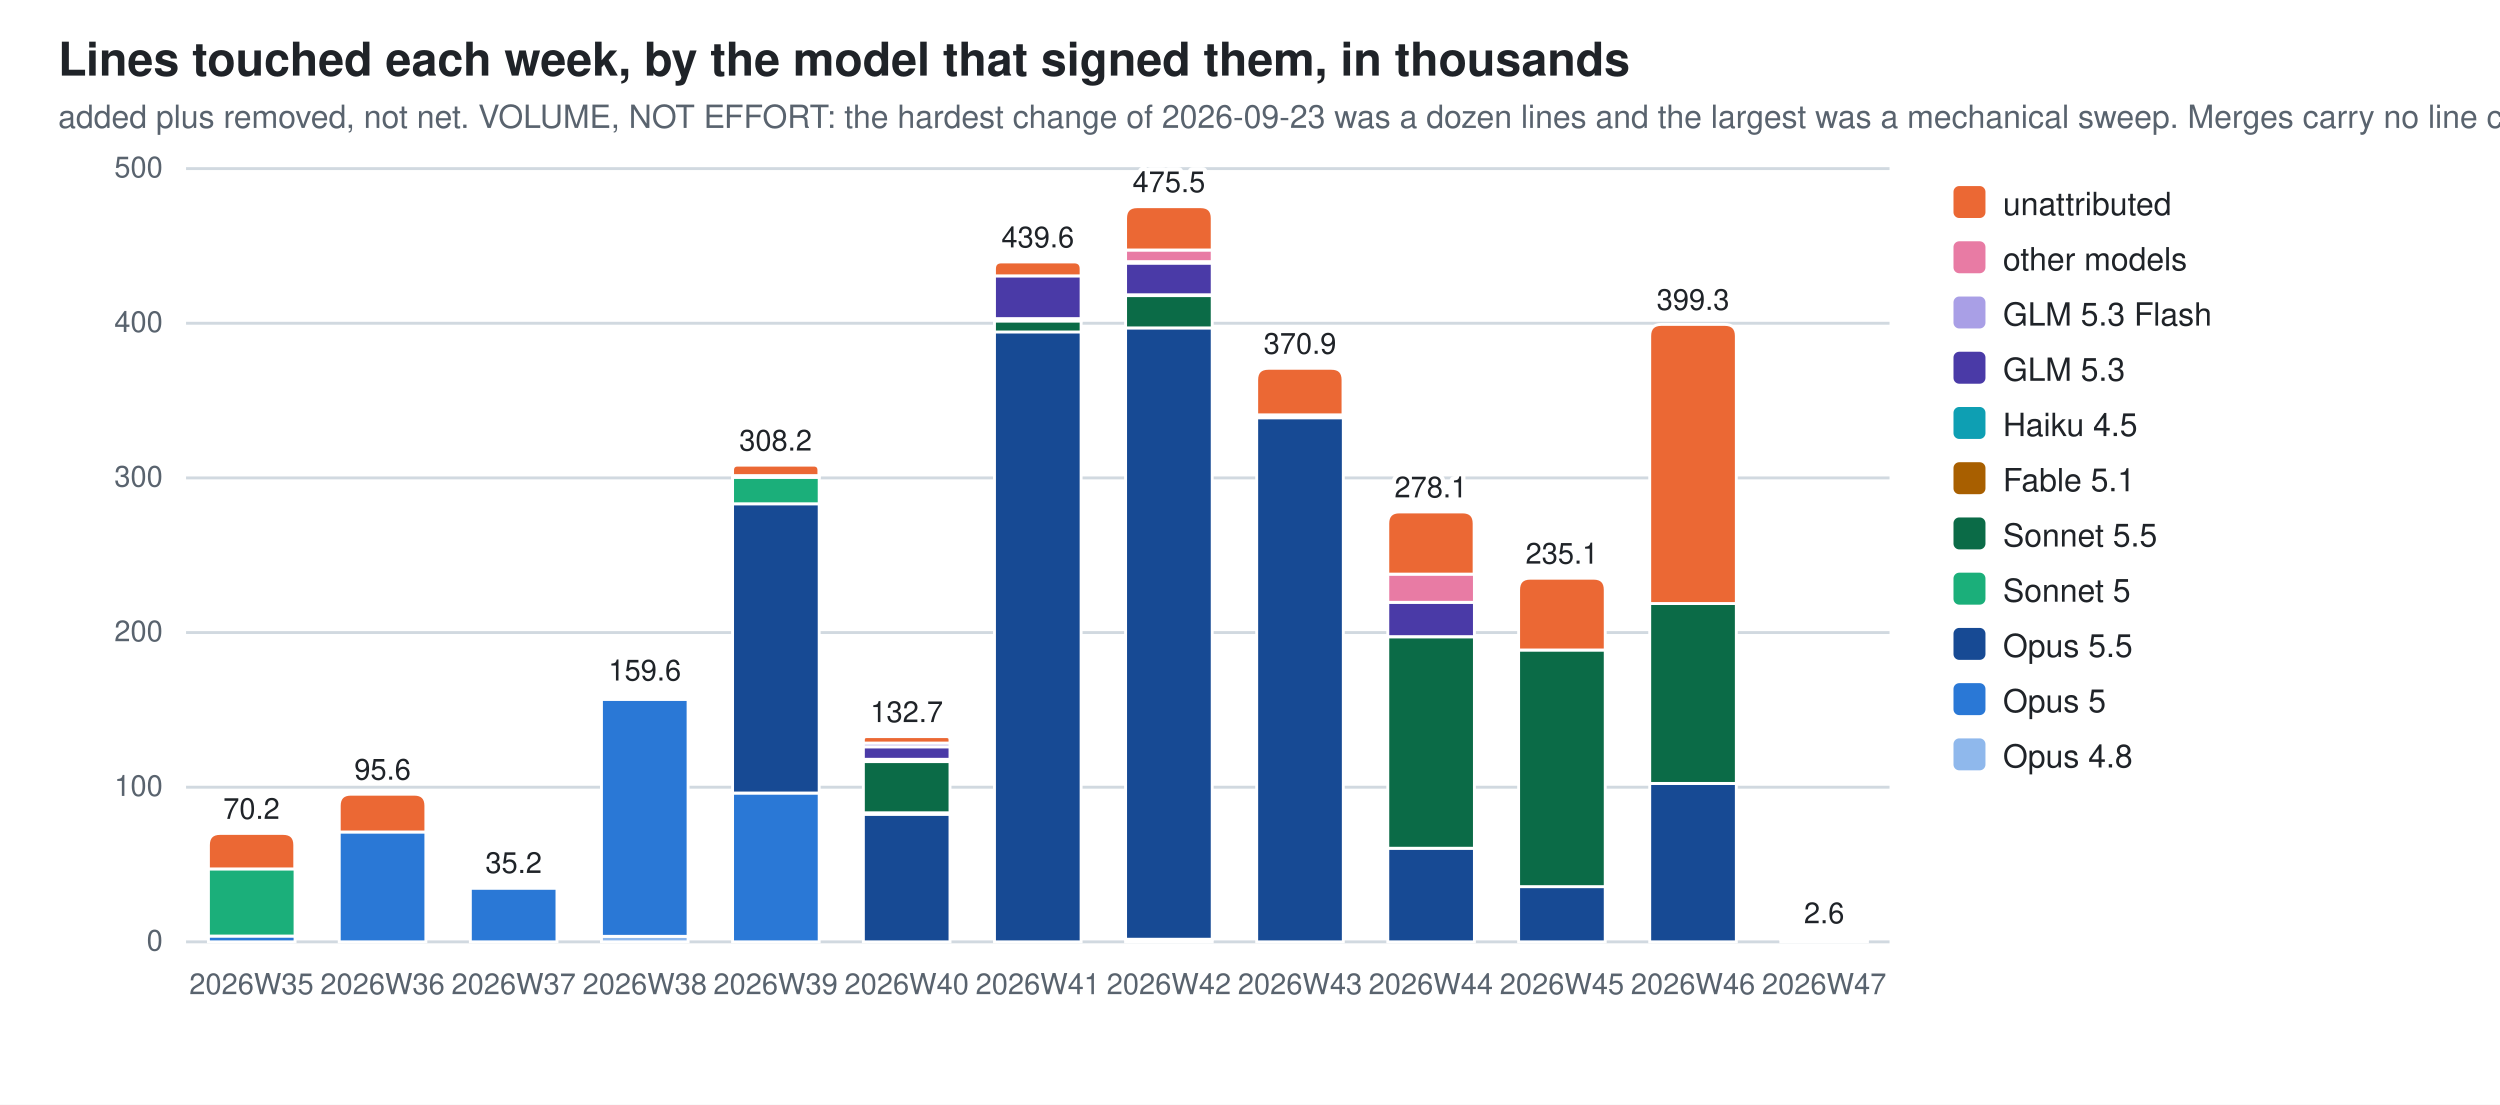
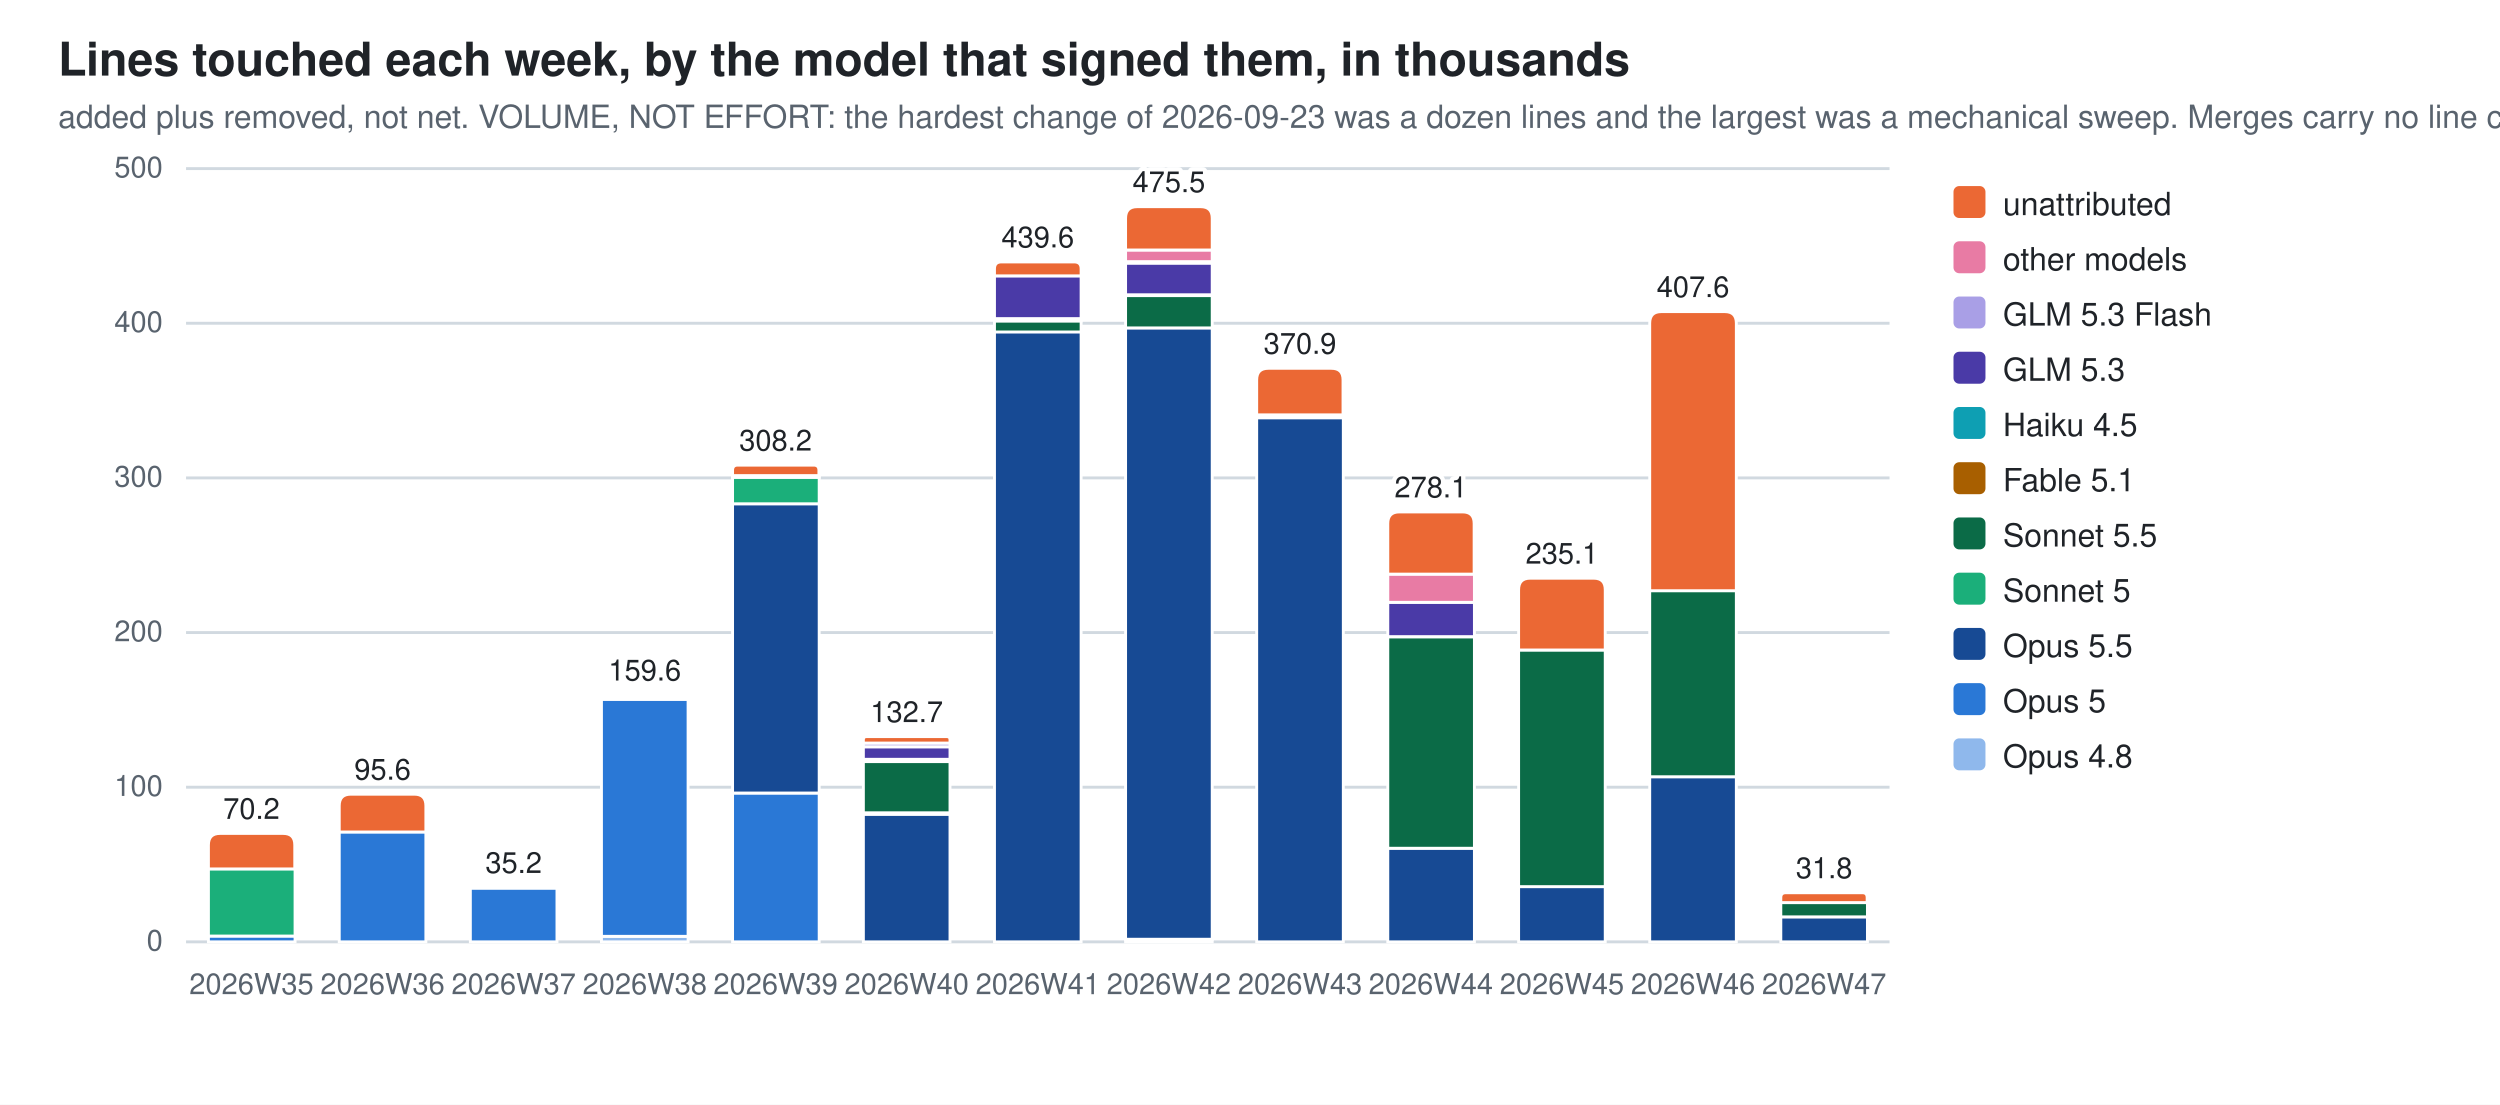
<svg xmlns="http://www.w3.org/2000/svg" width="860" height="380" viewBox="0 0 860 380" role="img" aria-label="Lines touched each week, by the model that signed them, in thousands">
  <style>
  .bg{fill:#ffffff} .fg{fill:#1f2328} .mut{fill:#59636e} .grid{stroke:#d1d9e0}
  .seg{stroke:#ffffff;stroke-width:1}
  .val{paint-order:stroke;stroke:#ffffff;stroke-width:3px;stroke-linejoin:round}
  .c0{fill:#8fb8ec}  .c1{fill:#2a78d6}  .c2{fill:#174a94}  .c3{fill:#1baf7a}  .c4{fill:#0b6b47}  .c5{fill:#a85f00}  .c6{fill:#0e9fb3}  .c7{fill:#4a3aa7}  .c8{fill:#a99fe6}  .c9{fill:#e87ba4}  .c10{fill:#eb6834}
  @media (prefers-color-scheme: dark){
    .bg{fill:#0d1117} .fg{fill:#e6edf3} .mut{fill:#9198a1} .grid{stroke:#30363d}
    .seg{stroke:#0d1117} .val{stroke:#0d1117} .c0{fill:#2c5ea8} .c1{fill:#3987e5} .c2{fill:#7db3f5} .c3{fill:#199e70} .c4{fill:#58d0a2} .c5{fill:#f2c75c} .c6{fill:#2bb5c9} .c7{fill:#9085e9} .c8{fill:#5848b8} .c9{fill:#d55181} .c10{fill:#d95926}}
  text{font-family:-apple-system,BlinkMacSystemFont,"Segoe UI",Helvetica,Arial,sans-serif}
</style>
  <rect class="bg" width="860" height="380" />
  <text class="fg" x="20" y="26" font-size="16" font-weight="600">Lines touched each week, by the model that signed them, in thousands</text>
  <text class="mut" x="20" y="44" font-size="11">added plus removed, not net. VOLUME, NOT EFFORT: the hardest change of 2026-09-23 was a dozen lines and the largest was a mechanical sweep. Merges carry no line count</text>
  <line class="grid" x1="64" y1="324.0" x2="650.0" y2="324.0" stroke-width="1" />
  <text class="mut" x="56" y="327.0" font-size="10" text-anchor="end">0</text>
  <line class="grid" x1="64" y1="270.8" x2="650.0" y2="270.8" stroke-width="1" />
  <text class="mut" x="56" y="273.8" font-size="10" text-anchor="end">100</text>
  <line class="grid" x1="64" y1="217.6" x2="650.0" y2="217.6" stroke-width="1" />
  <text class="mut" x="56" y="220.6" font-size="10" text-anchor="end">200</text>
  <line class="grid" x1="64" y1="164.4" x2="650.0" y2="164.4" stroke-width="1" />
  <text class="mut" x="56" y="167.4" font-size="10" text-anchor="end">300</text>
  <line class="grid" x1="64" y1="111.2" x2="650.0" y2="111.2" stroke-width="1" />
  <text class="mut" x="56" y="114.2" font-size="10" text-anchor="end">400</text>
  <line class="grid" x1="64" y1="58.0" x2="650.0" y2="58.0" stroke-width="1" />
  <text class="mut" x="56" y="61.0" font-size="10" text-anchor="end">500</text>
  <rect class="seg c1" x="71.7" y="322.0" width="29.8" height="2.0" />
  <rect class="seg c3" x="71.7" y="298.9" width="29.8" height="23.1" />
  <path class="seg c10" d="M71.7,298.9 V290.7 Q71.7,286.7 75.7,286.7 H97.4 Q101.4,286.7 101.4,290.7 V298.9 Z" />
  <text class="mut" x="86.5" y="342" font-size="10" text-anchor="middle">2026W35</text>
  <text class="fg val" x="86.5" y="281.7" font-size="10" text-anchor="middle">70.2</text>
  <rect class="seg c1" x="116.7" y="286.2" width="29.8" height="37.8" />
  <path class="seg c10" d="M116.7,286.2 V277.2 Q116.7,273.2 120.7,273.2 H142.5 Q146.5,273.2 146.5,277.2 V286.2 Z" />
  <text class="mut" x="131.6" y="342" font-size="10" text-anchor="middle">2026W36</text>
  <text class="fg val" x="131.6" y="268.2" font-size="10" text-anchor="middle">95.6</text>
  <rect class="seg c1" x="161.8" y="305.5" width="29.8" height="18.5" />
  <path class="seg c10" d="M161.8,305.5 V305.4 Q161.8,305.3 161.9,305.3 H191.5 Q191.6,305.3 191.6,305.4 V305.5 Z" />
  <text class="mut" x="176.7" y="342" font-size="10" text-anchor="middle">2026W37</text>
  <text class="fg val" x="176.7" y="300.3" font-size="10" text-anchor="middle">35.2</text>
  <rect class="seg c0" x="206.9" y="322.1" width="29.8" height="1.9" />
  <rect class="seg c1" x="206.9" y="240.6" width="29.8" height="81.5" />
  <rect class="seg c5" x="206.9" y="239.8" width="29.8" height="0.7" />
  <path class="seg c10" d="M206.9,239.8 V239.5 Q206.9,239.1 207.3,239.1 H236.3 Q236.6,239.1 236.6,239.5 V239.8 Z" />
  <text class="mut" x="221.8" y="342" font-size="10" text-anchor="middle">2026W38</text>
  <text class="fg val" x="221.8" y="234.1" font-size="10" text-anchor="middle">159.6</text>
  <rect class="seg c1" x="252.0" y="272.8" width="29.8" height="51.2" />
  <rect class="seg c2" x="252.0" y="173.3" width="29.8" height="99.5" />
  <rect class="seg c3" x="252.0" y="164.2" width="29.8" height="9.1" />
  <rect class="seg c5" x="252.0" y="163.6" width="29.8" height="0.6" />
  <rect class="seg c9" x="252.0" y="163.6" width="29.8" height="0.0" />
  <path class="seg c10" d="M252.0,163.6 V161.8 Q252.0,160.0 253.8,160.0 H279.9 Q281.7,160.0 281.7,161.8 V163.6 Z" />
  <text class="mut" x="266.8" y="342" font-size="10" text-anchor="middle">2026W39</text>
  <text class="fg val" x="266.8" y="155.0" font-size="10" text-anchor="middle">308.2</text>
  <rect class="seg c2" x="297.0" y="280.1" width="29.8" height="43.9" />
  <rect class="seg c3" x="297.0" y="279.5" width="29.8" height="0.6" />
  <rect class="seg c4" x="297.0" y="262.0" width="29.8" height="17.6" />
  <rect class="seg c5" x="297.0" y="261.2" width="29.8" height="0.7" />
  <rect class="seg c6" x="297.0" y="261.2" width="29.8" height="0.0" />
  <rect class="seg c7" x="297.0" y="256.9" width="29.8" height="4.3" />
  <rect class="seg c8" x="297.0" y="255.6" width="29.8" height="1.3" />
  <path class="seg c10" d="M297.0,255.6 V254.5 Q297.0,253.4 298.1,253.4 H325.7 Q326.8,253.4 326.8,254.5 V255.6 Z" />
  <text class="mut" x="311.9" y="342" font-size="10" text-anchor="middle">2026W40</text>
  <text class="fg val" x="311.9" y="248.4" font-size="10" text-anchor="middle">132.7</text>
  <rect class="seg c2" x="342.1" y="114.1" width="29.8" height="209.9" />
  <rect class="seg c4" x="342.1" y="110.4" width="29.8" height="3.8" />
  <rect class="seg c5" x="342.1" y="109.7" width="29.8" height="0.7" />
  <rect class="seg c7" x="342.1" y="94.9" width="29.8" height="14.7" />
  <path class="seg c10" d="M342.1,94.9 V92.5 Q342.1,90.1 344.5,90.1 H369.5 Q371.9,90.1 371.9,92.5 V94.9 Z" />
  <text class="mut" x="357.0" y="342" font-size="10" text-anchor="middle">2026W41</text>
  <text class="fg val" x="357.0" y="85.1" font-size="10" text-anchor="middle">439.6</text>
  <rect class="seg c0" x="387.2" y="323.2" width="29.8" height="0.8" />
  <rect class="seg c2" x="387.2" y="112.8" width="29.8" height="210.3" />
  <rect class="seg c4" x="387.2" y="101.6" width="29.8" height="11.2" />
  <rect class="seg c5" x="387.2" y="101.5" width="29.8" height="0.2" />
  <rect class="seg c7" x="387.2" y="90.5" width="29.8" height="10.9" />
  <rect class="seg c8" x="387.2" y="89.9" width="29.8" height="0.6" />
  <rect class="seg c9" x="387.2" y="86.0" width="29.8" height="4.0" />
  <path class="seg c10" d="M387.2,86.0 V75.1 Q387.2,71.1 391.2,71.1 H413.0 Q417.0,71.1 417.0,75.1 V86.0 Z" />
  <text class="mut" x="402.1" y="342" font-size="10" text-anchor="middle">2026W42</text>
  <text class="fg val" x="402.1" y="66.1" font-size="10" text-anchor="middle">475.5</text>
  <rect class="seg c2" x="432.3" y="143.7" width="29.8" height="180.3" />
  <rect class="seg c4" x="432.3" y="142.7" width="29.8" height="1.0" />
  <path class="seg c10" d="M432.3,142.7 V130.7 Q432.3,126.7 436.3,126.7 H458.0 Q462.0,126.7 462.0,130.7 V142.7 Z" />
  <text class="mut" x="447.2" y="342" font-size="10" text-anchor="middle">2026W43</text>
  <text class="fg val" x="447.2" y="121.7" font-size="10" text-anchor="middle">370.9</text>
  <rect class="seg c2" x="477.4" y="291.8" width="29.8" height="32.2" />
  <rect class="seg c4" x="477.4" y="219.1" width="29.8" height="72.7" />
  <rect class="seg c7" x="477.4" y="207.2" width="29.8" height="11.8" />
  <rect class="seg c8" x="477.4" y="207.2" width="29.8" height="0.0" />
  <rect class="seg c9" x="477.4" y="197.5" width="29.8" height="9.7" />
  <path class="seg c10" d="M477.4,197.5 V180.1 Q477.4,176.1 481.4,176.1 H503.1 Q507.1,176.1 507.1,180.1 V197.5 Z" />
  <text class="mut" x="492.2" y="342" font-size="10" text-anchor="middle">2026W44</text>
  <text class="fg val" x="492.2" y="171.1" font-size="10" text-anchor="middle">278.1</text>
  <rect class="seg c2" x="522.4" y="305.0" width="29.8" height="19.0" />
  <rect class="seg c4" x="522.4" y="223.6" width="29.8" height="81.4" />
  <path class="seg c10" d="M522.4,223.6 V202.9 Q522.4,198.9 526.4,198.9 H548.2 Q552.2,198.9 552.2,202.9 V223.6 Z" />
  <text class="mut" x="537.3" y="342" font-size="10" text-anchor="middle">2026W45</text>
  <text class="fg val" x="537.3" y="193.9" font-size="10" text-anchor="middle">235.1</text>
-   <rect class="seg c2" x="567.5" y="269.5" width="29.8" height="54.5" />
-   <rect class="seg c4" x="567.5" y="207.6" width="29.8" height="61.9" />
-   <path class="seg c10" d="M567.5,207.6 V115.6 Q567.5,111.6 571.5,111.6 H593.3 Q597.3,111.6 597.3,115.6 V207.6 Z" />
+   <rect class="seg c2" x="567.5" y="267.2" width="29.8" height="56.8" />
+   <rect class="seg c4" x="567.5" y="203.2" width="29.8" height="64.0" />
+   <path class="seg c10" d="M567.5,203.2 V111.2 Q567.5,107.2 571.5,107.2 H593.3 Q597.3,107.2 597.3,111.2 V203.2 Z" />
  <text class="mut" x="582.4" y="342" font-size="10" text-anchor="middle">2026W46</text>
-   <text class="fg val" x="582.4" y="106.6" font-size="10" text-anchor="middle">399.3</text>
-   <rect class="seg c2" x="612.6" y="323.0" width="29.8" height="1.0" />
-   <rect class="seg c4" x="612.6" y="322.9" width="29.8" height="0.2" />
-   <path class="seg c10" d="M612.6,322.9 V322.7 Q612.6,322.6 612.7,322.6 H642.2 Q642.3,322.6 642.3,322.7 V322.9 Z" />
+   <text class="fg val" x="582.4" y="102.2" font-size="10" text-anchor="middle">407.6</text>
+   <rect class="seg c2" x="612.6" y="315.4" width="29.8" height="8.6" />
+   <rect class="seg c4" x="612.6" y="310.5" width="29.8" height="4.9" />
+   <path class="seg c10" d="M612.6,310.5 V308.8 Q612.6,307.1 614.3,307.1 H640.7 Q642.3,307.1 642.3,308.8 V310.5 Z" />
  <text class="mut" x="627.5" y="342" font-size="10" text-anchor="middle">2026W47</text>
-   <text class="fg val" x="627.5" y="317.6" font-size="10" text-anchor="middle">2.6</text>
+   <text class="fg val" x="627.5" y="302.1" font-size="10" text-anchor="middle">31.8</text>
  <rect class="c10" x="672" y="64" width="11" height="11" rx="2" />
  <text class="fg" y="74" font-size="11">
    <tspan x="689" dy="0">unattributed</tspan>
  </text>
  <rect class="c9" x="672" y="83" width="11" height="11" rx="2" />
  <text class="fg" y="93" font-size="11">
    <tspan x="689" dy="0">other models</tspan>
  </text>
  <rect class="c8" x="672" y="102" width="11" height="11" rx="2" />
  <text class="fg" y="112" font-size="11">
    <tspan x="689" dy="0">GLM 5.3 Flash</tspan>
  </text>
  <rect class="c7" x="672" y="121" width="11" height="11" rx="2" />
  <text class="fg" y="131" font-size="11">
    <tspan x="689" dy="0">GLM 5.3</tspan>
  </text>
  <rect class="c6" x="672" y="140" width="11" height="11" rx="2" />
  <text class="fg" y="150" font-size="11">
    <tspan x="689" dy="0">Haiku 4.5</tspan>
  </text>
  <rect class="c5" x="672" y="159" width="11" height="11" rx="2" />
  <text class="fg" y="169" font-size="11">
    <tspan x="689" dy="0">Fable 5.1</tspan>
  </text>
  <rect class="c4" x="672" y="178" width="11" height="11" rx="2" />
  <text class="fg" y="188" font-size="11">
    <tspan x="689" dy="0">Sonnet 5.5</tspan>
  </text>
  <rect class="c3" x="672" y="197" width="11" height="11" rx="2" />
  <text class="fg" y="207" font-size="11">
    <tspan x="689" dy="0">Sonnet 5</tspan>
  </text>
  <rect class="c2" x="672" y="216" width="11" height="11" rx="2" />
  <text class="fg" y="226" font-size="11">
    <tspan x="689" dy="0">Opus 5.5</tspan>
  </text>
  <rect class="c1" x="672" y="235" width="11" height="11" rx="2" />
  <text class="fg" y="245" font-size="11">
    <tspan x="689" dy="0">Opus 5</tspan>
  </text>
  <rect class="c0" x="672" y="254" width="11" height="11" rx="2" />
  <text class="fg" y="264" font-size="11">
    <tspan x="689" dy="0">Opus 4.8</tspan>
  </text>
</svg>
